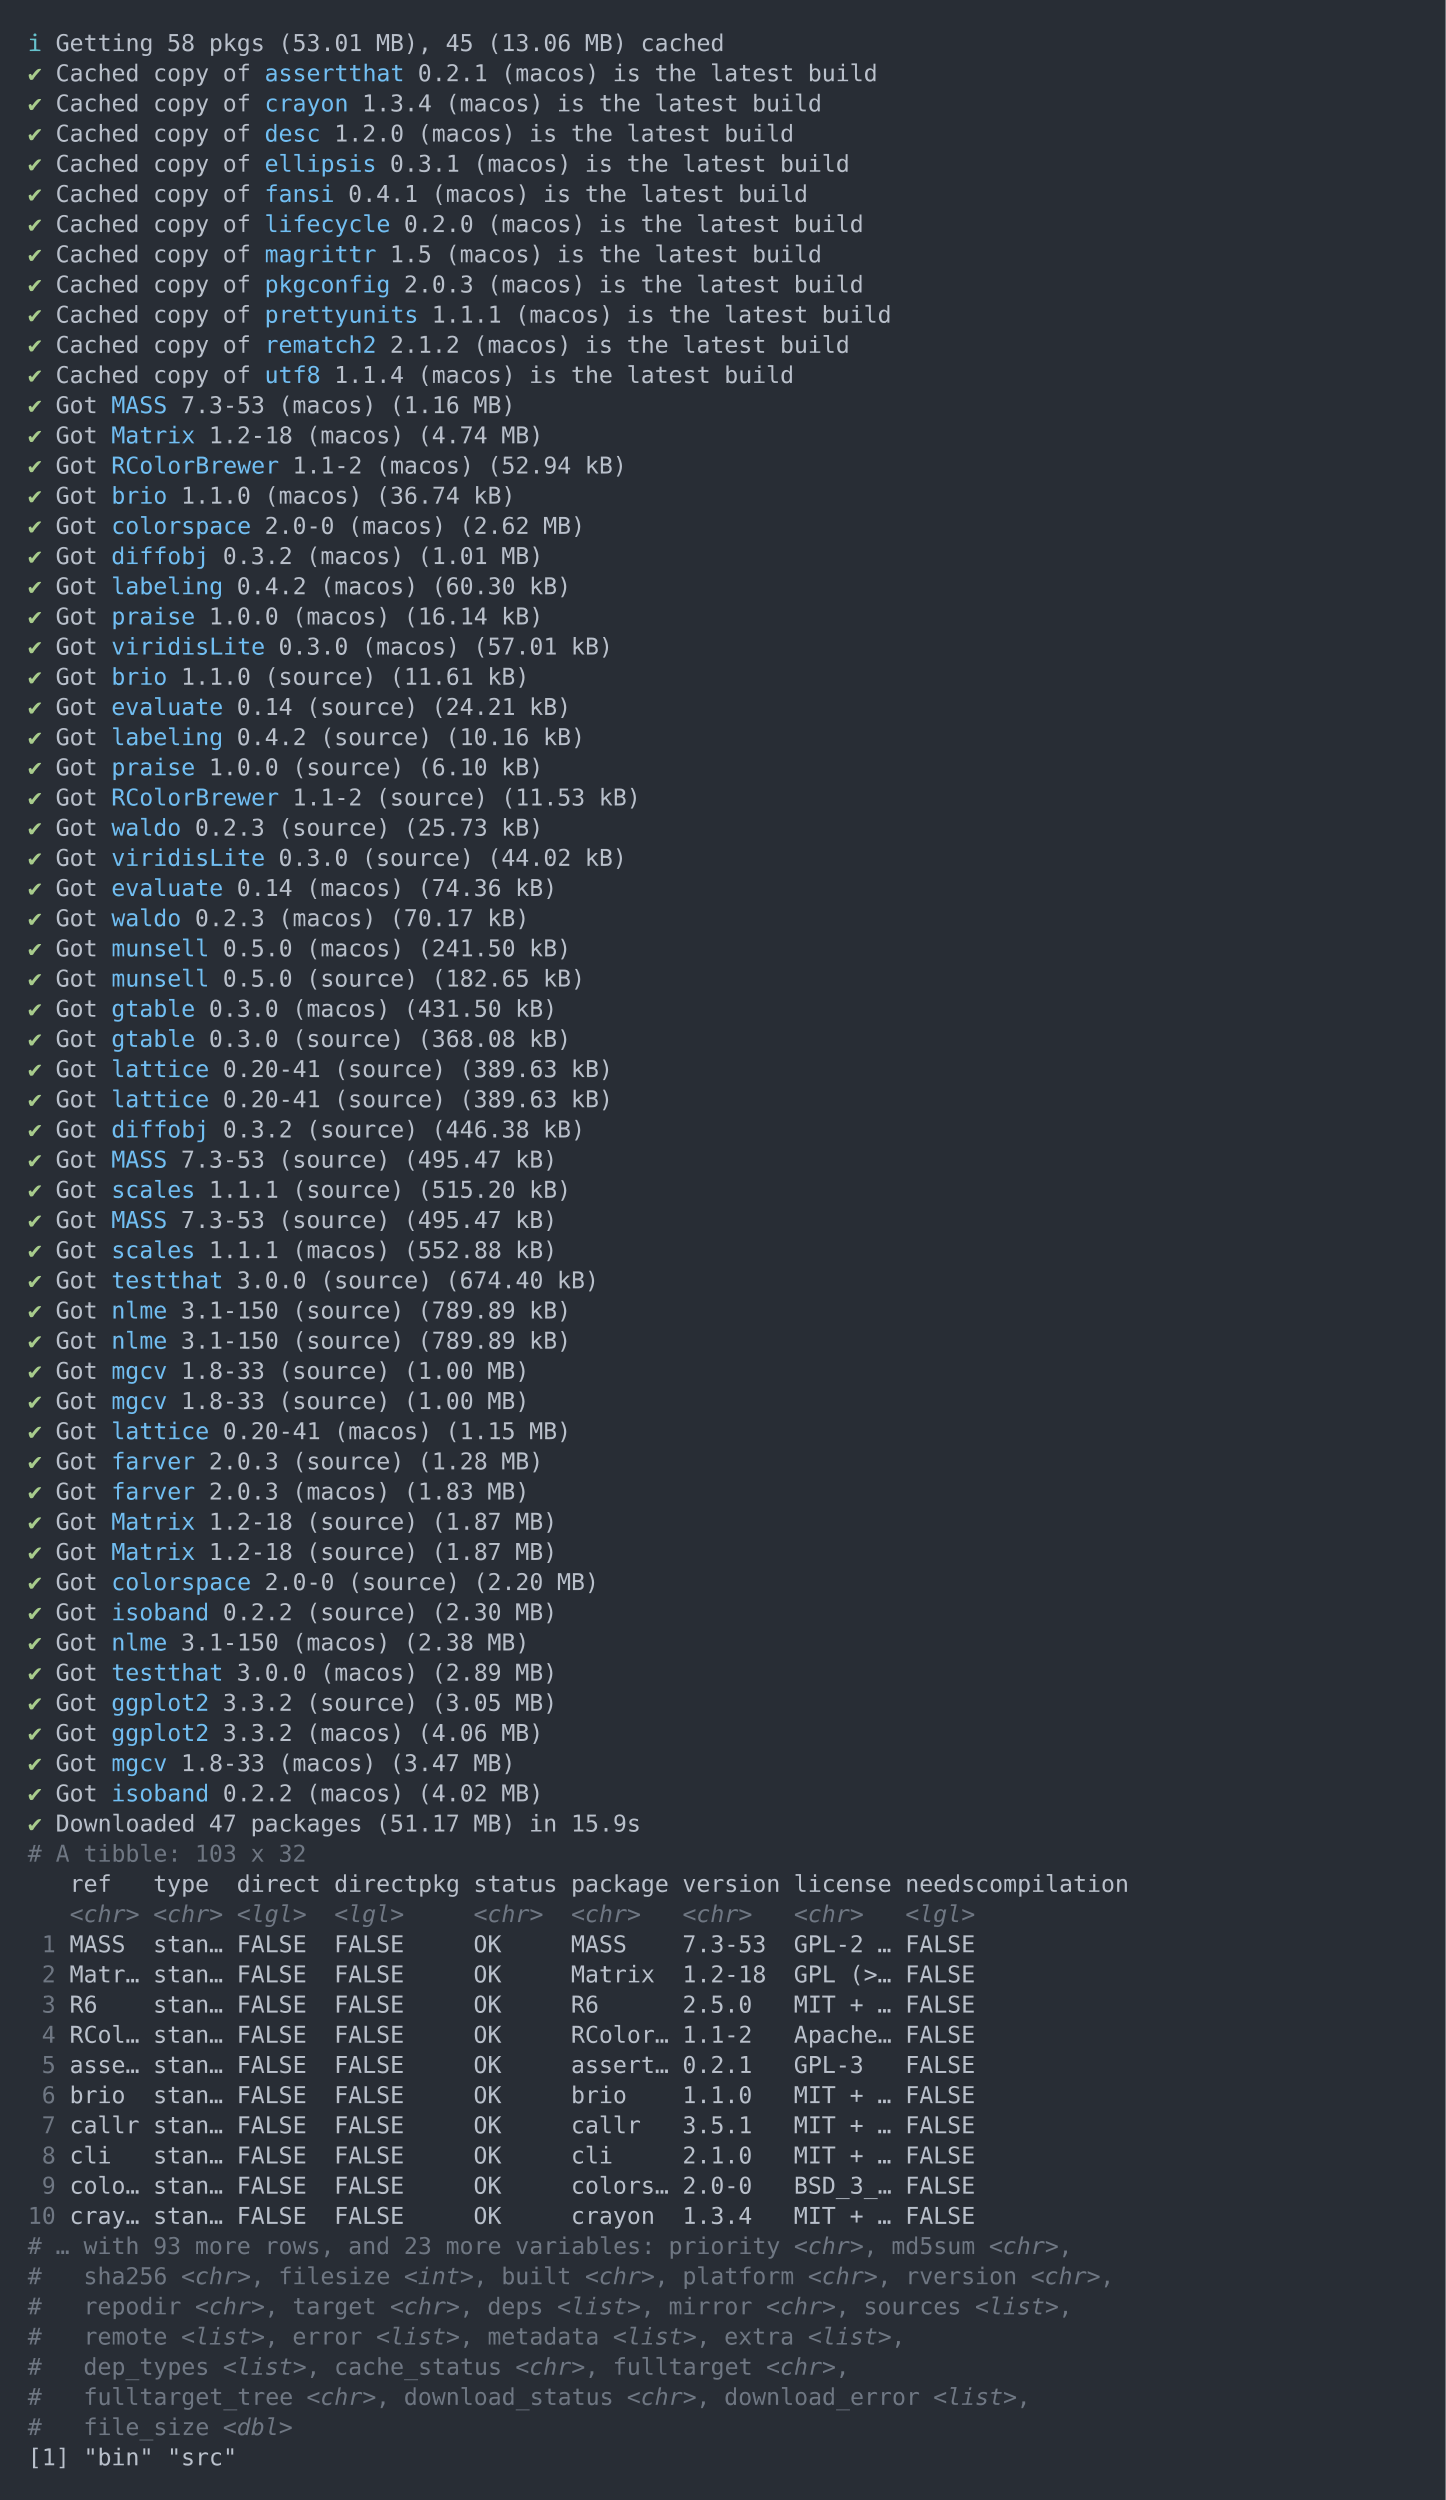
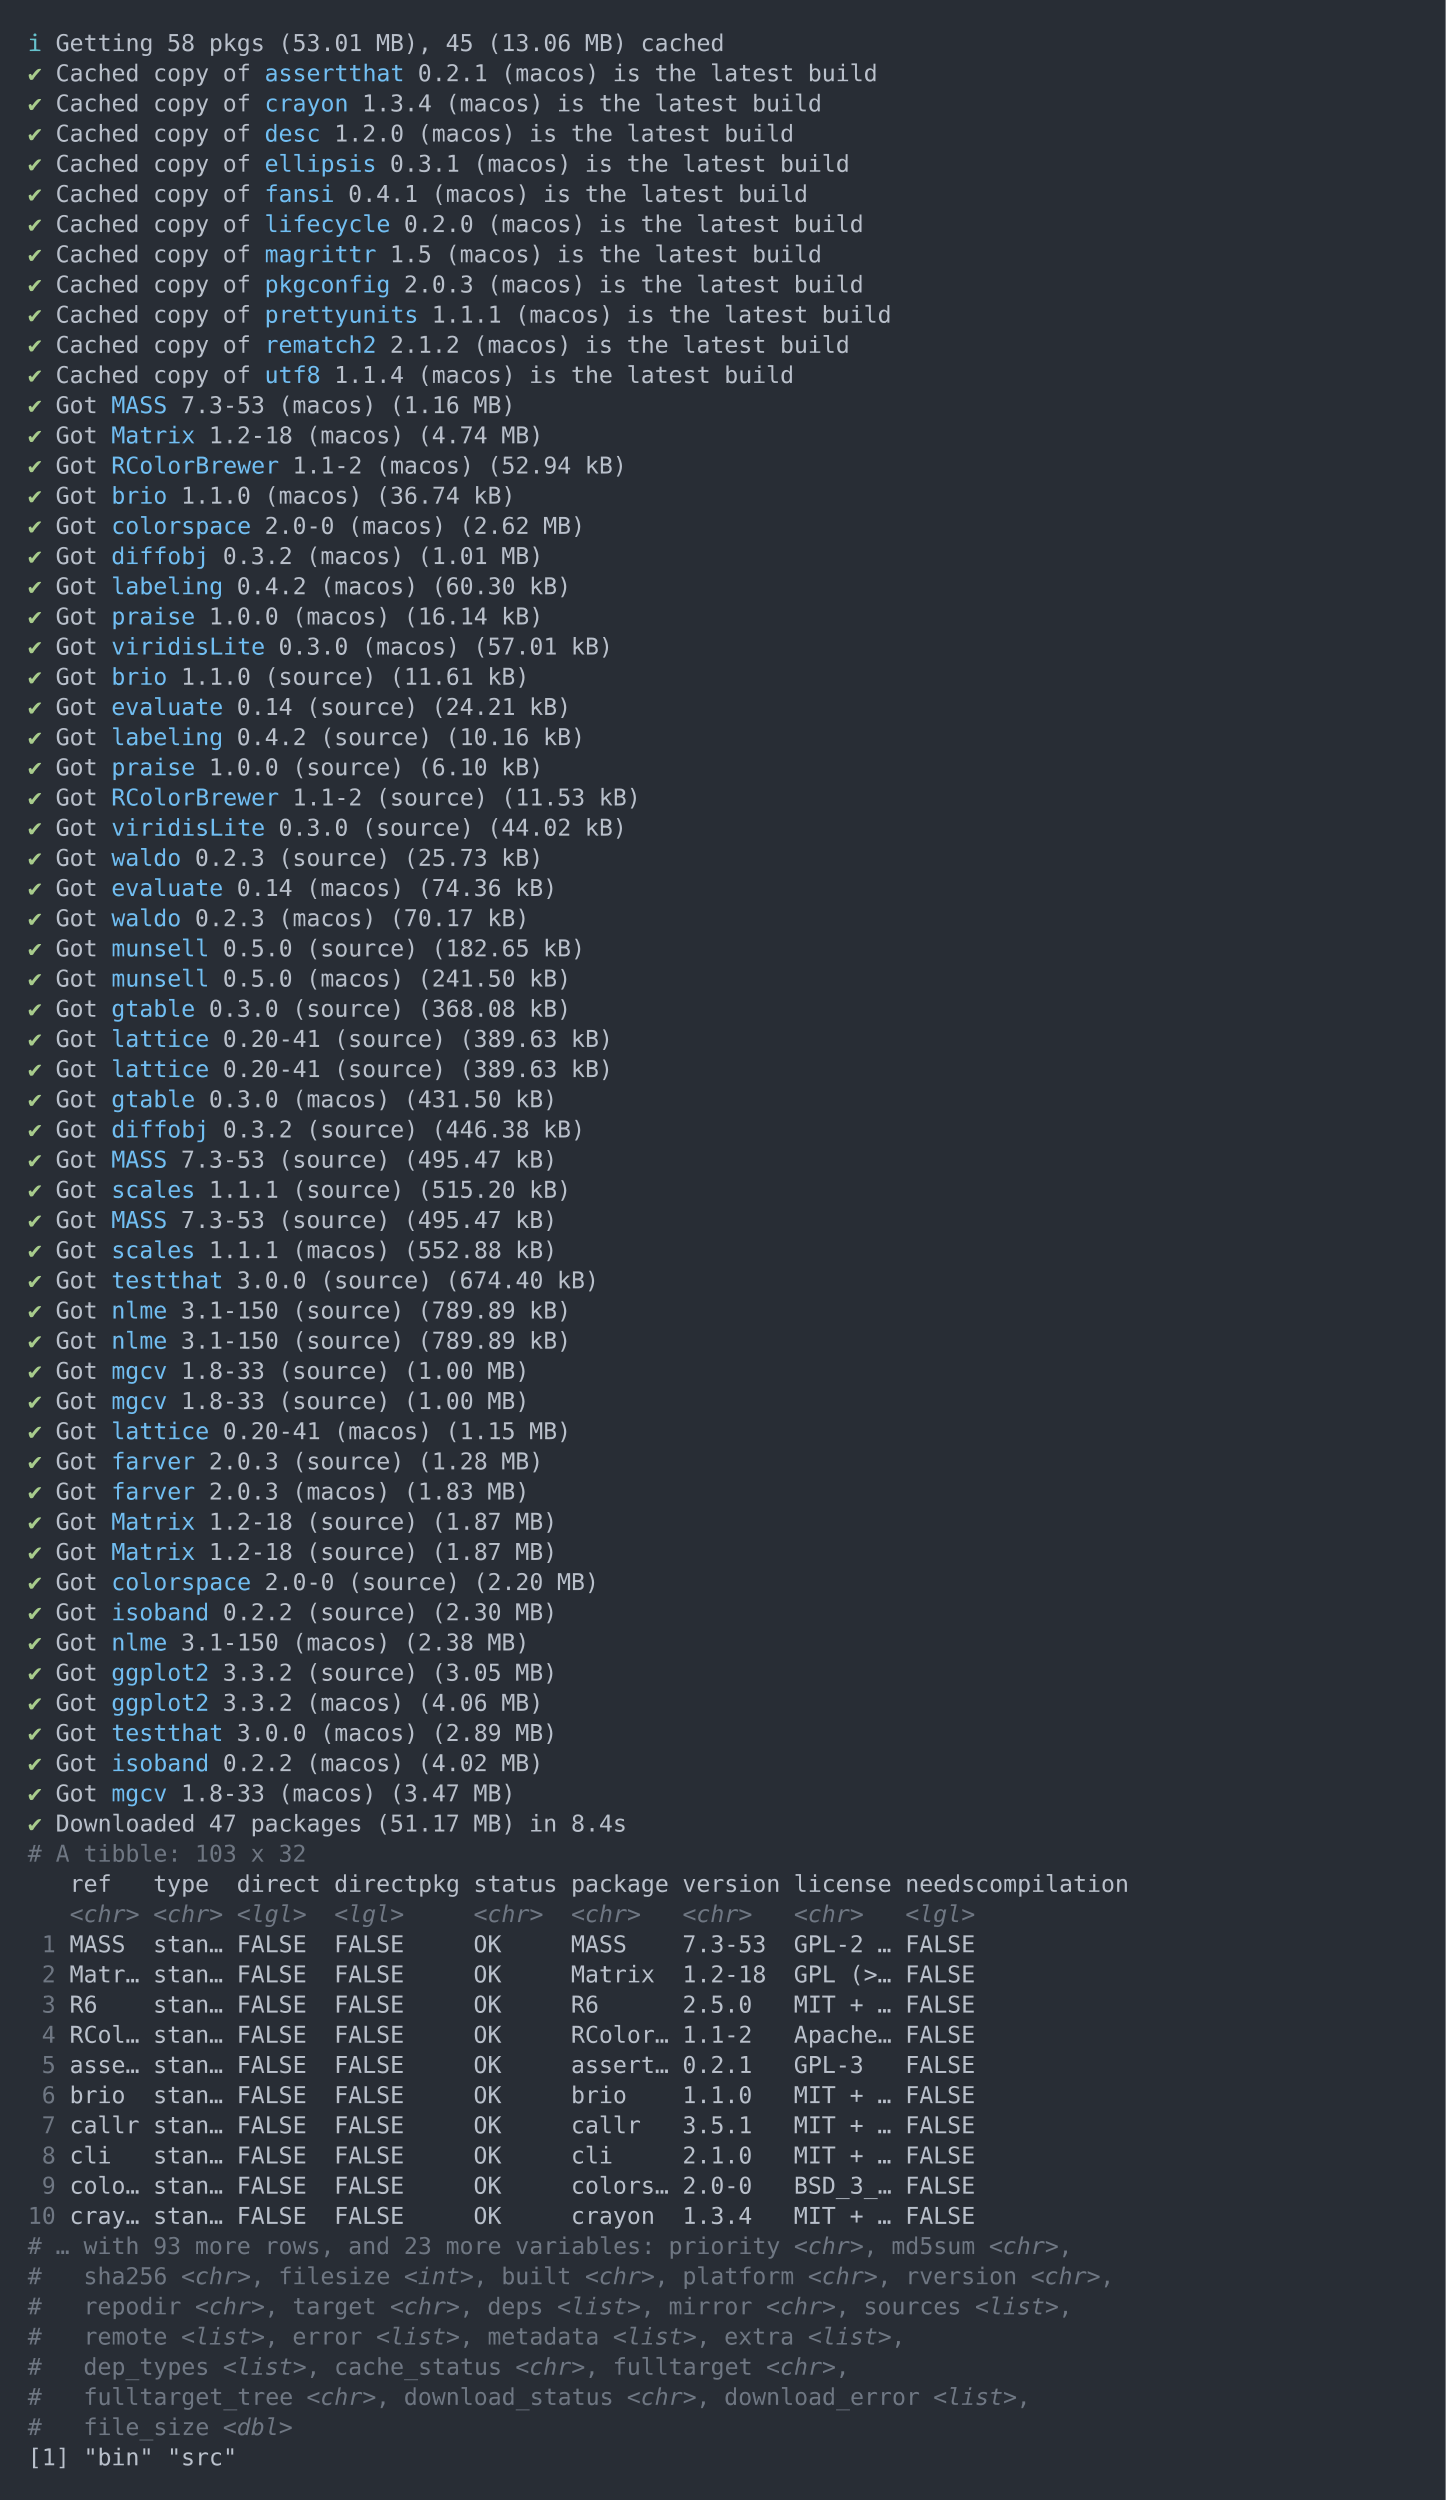
<svg xmlns="http://www.w3.org/2000/svg" xmlns:xlink="http://www.w3.org/1999/xlink" width="1040" height="1798.51">
  <rect width="1040" height="1798.51" rx="0" ry="0" class="a" />
  <svg height="1758.51" viewBox="0 0 100 175.851" width="1000" x="20" y="20">
    <style>.a{fill:rgb(40,45,53)}.b{font-family:'Fira Code',Monaco,Consolas,Menlo,'Bitstream Vera Sans Mono','Powerline Symbols',monospace}.c{fill:rgb(168,204,140);white-space:pre}.d{fill:rgb(185,192,203);white-space:pre}.e{fill:rgb(113,190,242);white-space:pre}.f{fill:transparent}.g{fill:rgb(102,194,205);white-space:pre}.h{fill:rgb(111,119,131);white-space:pre}.i{fill:rgb(111,119,131);font-style:italic;white-space:pre}</style>
    <g font-family="'Fira Code',Monaco,Consolas,Menlo,'Bitstream Vera Sans Mono','Powerline Symbols',monospace" font-size="1.67" class="b">
      <defs>
        <symbol id="1">
          <text x="0" y="1.67" class="c">✔</text>
          <text x="2.004" y="1.67" class="d">Got</text>
          <text x="6.012" y="1.67" class="e">lattice</text>
          <text x="14.028" y="1.67" class="d">0.20-41</text>
          <text x="22.044" y="1.67" class="d">(source)</text>
          <text x="31.062" y="1.67" class="d">(389.63</text>
          <text x="39.078" y="1.67" class="d">kB)</text>
        </symbol>
        <symbol id="2">
          <text x="0" y="1.67" class="c">✔</text>
          <text x="2.004" y="1.67" class="d">Got</text>
          <text x="6.012" y="1.67" class="e">MASS</text>
          <text x="11.022" y="1.67" class="d">7.3-53</text>
          <text x="18.036" y="1.67" class="d">(source)</text>
          <text x="27.054" y="1.67" class="d">(495.47</text>
          <text x="35.07" y="1.67" class="d">kB)</text>
        </symbol>
        <symbol id="3">
          <text x="0" y="1.67" class="c">✔</text>
          <text x="2.004" y="1.67" class="d">Got</text>
          <text x="6.012" y="1.67" class="e">nlme</text>
          <text x="11.022" y="1.67" class="d">3.1-150</text>
          <text x="19.038" y="1.67" class="d">(source)</text>
          <text x="28.056" y="1.67" class="d">(789.89</text>
          <text x="36.072" y="1.67" class="d">kB)</text>
        </symbol>
        <symbol id="4">
          <text x="0" y="1.67" class="c">✔</text>
          <text x="2.004" y="1.67" class="d">Got</text>
          <text x="6.012" y="1.67" class="e">mgcv</text>
          <text x="11.022" y="1.67" class="d">1.8-33</text>
          <text x="18.036" y="1.67" class="d">(source)</text>
          <text x="27.054" y="1.67" class="d">(1.00</text>
          <text x="33.066" y="1.67" class="d">MB)</text>
        </symbol>
        <symbol id="5">
          <text x="0" y="1.67" class="c">✔</text>
          <text x="2.004" y="1.67" class="d">Got</text>
          <text x="6.012" y="1.67" class="e">Matrix</text>
          <text x="13.026" y="1.67" class="d">1.2-18</text>
          <text x="20.04" y="1.67" class="d">(source)</text>
          <text x="29.058" y="1.67" class="d">(1.87</text>
          <text x="35.07" y="1.67" class="d">MB)</text>
        </symbol>
        <symbol id="a">
          <rect height="82" width="100" x="0" y="0" class="f" />
        </symbol>
      </defs>
      <rect height="175.851" width="100" class="a" />
      <svg x="0" y="0" width="100">
        <svg x="0">
          <use xlink:href="#a" />
          <text x="0" y="1.67" class="g">ℹ</text>
          <text x="2.004" y="1.67" class="d">Getting</text>
          <text x="10.02" y="1.67" class="d">58</text>
          <text x="13.026" y="1.67" class="d">pkgs</text>
          <text x="18.036" y="1.67" class="d">(53.01</text>
          <text x="25.05" y="1.67" class="d">MB),</text>
          <text x="30.06" y="1.67" class="d">45</text>
          <text x="33.066" y="1.67" class="d">(13.06</text>
          <text x="40.08" y="1.67" class="d">MB)</text>
          <text x="44.088" y="1.67" class="d">cached</text>
          <text x="0" y="3.841" class="c">✔</text>
          <text x="2.004" y="3.841" class="d">Cached</text>
          <text x="9.018" y="3.841" class="d">copy</text>
          <text x="14.028" y="3.841" class="d">of</text>
          <text x="17.034" y="3.841" class="e">assertthat</text>
          <text x="28.056" y="3.841" class="d">0.2.1</text>
          <text x="34.068" y="3.841" class="d">(macos)</text>
          <text x="42.084" y="3.841" class="d">is</text>
          <text x="45.09" y="3.841" class="d">the</text>
          <text x="49.098" y="3.841" class="d">latest</text>
          <text x="56.112" y="3.841" class="d">build</text>
          <text x="0" y="6.012" class="c">✔</text>
          <text x="2.004" y="6.012" class="d">Cached</text>
          <text x="9.018" y="6.012" class="d">copy</text>
          <text x="14.028" y="6.012" class="d">of</text>
          <text x="17.034" y="6.012" class="e">crayon</text>
          <text x="24.048" y="6.012" class="d">1.3.4</text>
          <text x="30.06" y="6.012" class="d">(macos)</text>
          <text x="38.076" y="6.012" class="d">is</text>
          <text x="41.082" y="6.012" class="d">the</text>
          <text x="45.09" y="6.012" class="d">latest</text>
          <text x="52.104" y="6.012" class="d">build</text>
          <text x="0" y="8.183" class="c">✔</text>
          <text x="2.004" y="8.183" class="d">Cached</text>
          <text x="9.018" y="8.183" class="d">copy</text>
          <text x="14.028" y="8.183" class="d">of</text>
          <text x="17.034" y="8.183" class="e">desc</text>
          <text x="22.044" y="8.183" class="d">1.2.0</text>
          <text x="28.056" y="8.183" class="d">(macos)</text>
          <text x="36.072" y="8.183" class="d">is</text>
          <text x="39.078" y="8.183" class="d">the</text>
          <text x="43.086" y="8.183" class="d">latest</text>
          <text x="50.1" y="8.183" class="d">build</text>
          <text x="0" y="10.354" class="c">✔</text>
          <text x="2.004" y="10.354" class="d">Cached</text>
          <text x="9.018" y="10.354" class="d">copy</text>
          <text x="14.028" y="10.354" class="d">of</text>
          <text x="17.034" y="10.354" class="e">ellipsis</text>
          <text x="26.052" y="10.354" class="d">0.3.1</text>
          <text x="32.064" y="10.354" class="d">(macos)</text>
          <text x="40.08" y="10.354" class="d">is</text>
          <text x="43.086" y="10.354" class="d">the</text>
          <text x="47.094" y="10.354" class="d">latest</text>
          <text x="54.108" y="10.354" class="d">build</text>
          <text x="0" y="12.525" class="c">✔</text>
          <text x="2.004" y="12.525" class="d">Cached</text>
          <text x="9.018" y="12.525" class="d">copy</text>
          <text x="14.028" y="12.525" class="d">of</text>
          <text x="17.034" y="12.525" class="e">fansi</text>
          <text x="23.046" y="12.525" class="d">0.4.1</text>
          <text x="29.058" y="12.525" class="d">(macos)</text>
          <text x="37.074" y="12.525" class="d">is</text>
          <text x="40.08" y="12.525" class="d">the</text>
          <text x="44.088" y="12.525" class="d">latest</text>
          <text x="51.102" y="12.525" class="d">build</text>
          <text x="0" y="14.696" class="c">✔</text>
          <text x="2.004" y="14.696" class="d">Cached</text>
          <text x="9.018" y="14.696" class="d">copy</text>
          <text x="14.028" y="14.696" class="d">of</text>
          <text x="17.034" y="14.696" class="e">lifecycle</text>
          <text x="27.054" y="14.696" class="d">0.2.0</text>
          <text x="33.066" y="14.696" class="d">(macos)</text>
          <text x="41.082" y="14.696" class="d">is</text>
          <text x="44.088" y="14.696" class="d">the</text>
          <text x="48.096" y="14.696" class="d">latest</text>
          <text x="55.11" y="14.696" class="d">build</text>
          <text x="0" y="16.867" class="c">✔</text>
          <text x="2.004" y="16.867" class="d">Cached</text>
          <text x="9.018" y="16.867" class="d">copy</text>
          <text x="14.028" y="16.867" class="d">of</text>
          <text x="17.034" y="16.867" class="e">magrittr</text>
          <text x="26.052" y="16.867" class="d">1.5</text>
          <text x="30.06" y="16.867" class="d">(macos)</text>
          <text x="38.076" y="16.867" class="d">is</text>
          <text x="41.082" y="16.867" class="d">the</text>
          <text x="45.09" y="16.867" class="d">latest</text>
          <text x="52.104" y="16.867" class="d">build</text>
          <text x="0" y="19.038" class="c">✔</text>
          <text x="2.004" y="19.038" class="d">Cached</text>
          <text x="9.018" y="19.038" class="d">copy</text>
          <text x="14.028" y="19.038" class="d">of</text>
          <text x="17.034" y="19.038" class="e">pkgconfig</text>
          <text x="27.054" y="19.038" class="d">2.0.3</text>
          <text x="33.066" y="19.038" class="d">(macos)</text>
          <text x="41.082" y="19.038" class="d">is</text>
          <text x="44.088" y="19.038" class="d">the</text>
          <text x="48.096" y="19.038" class="d">latest</text>
          <text x="55.11" y="19.038" class="d">build</text>
          <text x="0" y="21.209" class="c">✔</text>
          <text x="2.004" y="21.209" class="d">Cached</text>
          <text x="9.018" y="21.209" class="d">copy</text>
          <text x="14.028" y="21.209" class="d">of</text>
          <text x="17.034" y="21.209" class="e">prettyunits</text>
          <text x="29.058" y="21.209" class="d">1.1.1</text>
          <text x="35.07" y="21.209" class="d">(macos)</text>
          <text x="43.086" y="21.209" class="d">is</text>
          <text x="46.092" y="21.209" class="d">the</text>
          <text x="50.1" y="21.209" class="d">latest</text>
          <text x="57.114" y="21.209" class="d">build</text>
          <text x="0" y="23.38" class="c">✔</text>
          <text x="2.004" y="23.38" class="d">Cached</text>
          <text x="9.018" y="23.38" class="d">copy</text>
          <text x="14.028" y="23.38" class="d">of</text>
          <text x="17.034" y="23.38" class="e">rematch2</text>
          <text x="26.052" y="23.38" class="d">2.1.2</text>
          <text x="32.064" y="23.38" class="d">(macos)</text>
          <text x="40.08" y="23.38" class="d">is</text>
          <text x="43.086" y="23.38" class="d">the</text>
          <text x="47.094" y="23.38" class="d">latest</text>
          <text x="54.108" y="23.38" class="d">build</text>
          <text x="0" y="25.551" class="c">✔</text>
          <text x="2.004" y="25.551" class="d">Cached</text>
          <text x="9.018" y="25.551" class="d">copy</text>
          <text x="14.028" y="25.551" class="d">of</text>
          <text x="17.034" y="25.551" class="e">utf8</text>
          <text x="22.044" y="25.551" class="d">1.1.4</text>
          <text x="28.056" y="25.551" class="d">(macos)</text>
          <text x="36.072" y="25.551" class="d">is</text>
          <text x="39.078" y="25.551" class="d">the</text>
          <text x="43.086" y="25.551" class="d">latest</text>
          <text x="50.1" y="25.551" class="d">build</text>
          <text x="0" y="27.722" class="c">✔</text>
          <text x="2.004" y="27.722" class="d">Got</text>
          <text x="6.012" y="27.722" class="e">MASS</text>
          <text x="11.022" y="27.722" class="d">7.3-53</text>
          <text x="18.036" y="27.722" class="d">(macos)</text>
          <text x="26.052" y="27.722" class="d">(1.16</text>
          <text x="32.064" y="27.722" class="d">MB)</text>
          <text x="0" y="29.893" class="c">✔</text>
          <text x="2.004" y="29.893" class="d">Got</text>
          <text x="6.012" y="29.893" class="e">Matrix</text>
          <text x="13.026" y="29.893" class="d">1.2-18</text>
          <text x="20.04" y="29.893" class="d">(macos)</text>
          <text x="28.056" y="29.893" class="d">(4.74</text>
          <text x="34.068" y="29.893" class="d">MB)</text>
          <text x="0" y="32.064" class="c">✔</text>
          <text x="2.004" y="32.064" class="d">Got</text>
          <text x="6.012" y="32.064" class="e">RColorBrewer</text>
          <text x="19.038" y="32.064" class="d">1.1-2</text>
          <text x="25.05" y="32.064" class="d">(macos)</text>
          <text x="33.066" y="32.064" class="d">(52.94</text>
          <text x="40.08" y="32.064" class="d">kB)</text>
          <text x="0" y="34.235" class="c">✔</text>
          <text x="2.004" y="34.235" class="d">Got</text>
          <text x="6.012" y="34.235" class="e">brio</text>
          <text x="11.022" y="34.235" class="d">1.1.0</text>
          <text x="17.034" y="34.235" class="d">(macos)</text>
          <text x="25.05" y="34.235" class="d">(36.74</text>
          <text x="32.064" y="34.235" class="d">kB)</text>
          <text x="0" y="36.406" class="c">✔</text>
          <text x="2.004" y="36.406" class="d">Got</text>
          <text x="6.012" y="36.406" class="e">colorspace</text>
          <text x="17.034" y="36.406" class="d">2.0-0</text>
          <text x="23.046" y="36.406" class="d">(macos)</text>
          <text x="31.062" y="36.406" class="d">(2.62</text>
          <text x="37.074" y="36.406" class="d">MB)</text>
          <text x="0" y="38.577" class="c">✔</text>
          <text x="2.004" y="38.577" class="d">Got</text>
          <text x="6.012" y="38.577" class="e">diffobj</text>
          <text x="14.028" y="38.577" class="d">0.3.2</text>
          <text x="20.04" y="38.577" class="d">(macos)</text>
          <text x="28.056" y="38.577" class="d">(1.01</text>
          <text x="34.068" y="38.577" class="d">MB)</text>
          <text x="0" y="40.748" class="c">✔</text>
          <text x="2.004" y="40.748" class="d">Got</text>
          <text x="6.012" y="40.748" class="e">labeling</text>
          <text x="15.03" y="40.748" class="d">0.4.2</text>
          <text x="21.042" y="40.748" class="d">(macos)</text>
          <text x="29.058" y="40.748" class="d">(60.30</text>
          <text x="36.072" y="40.748" class="d">kB)</text>
          <text x="0" y="42.919" class="c">✔</text>
          <text x="2.004" y="42.919" class="d">Got</text>
          <text x="6.012" y="42.919" class="e">praise</text>
          <text x="13.026" y="42.919" class="d">1.0.0</text>
          <text x="19.038" y="42.919" class="d">(macos)</text>
          <text x="27.054" y="42.919" class="d">(16.14</text>
          <text x="34.068" y="42.919" class="d">kB)</text>
          <text x="0" y="45.09" class="c">✔</text>
          <text x="2.004" y="45.09" class="d">Got</text>
          <text x="6.012" y="45.09" class="e">viridisLite</text>
          <text x="18.036" y="45.09" class="d">0.3.0</text>
          <text x="24.048" y="45.09" class="d">(macos)</text>
          <text x="32.064" y="45.09" class="d">(57.01</text>
          <text x="39.078" y="45.09" class="d">kB)</text>
          <text x="0" y="47.261" class="c">✔</text>
          <text x="2.004" y="47.261" class="d">Got</text>
          <text x="6.012" y="47.261" class="e">brio</text>
          <text x="11.022" y="47.261" class="d">1.1.0</text>
          <text x="17.034" y="47.261" class="d">(source)</text>
          <text x="26.052" y="47.261" class="d">(11.61</text>
          <text x="33.066" y="47.261" class="d">kB)</text>
          <text x="0" y="49.432" class="c">✔</text>
          <text x="2.004" y="49.432" class="d">Got</text>
          <text x="6.012" y="49.432" class="e">evaluate</text>
          <text x="15.03" y="49.432" class="d">0.14</text>
          <text x="20.04" y="49.432" class="d">(source)</text>
          <text x="29.058" y="49.432" class="d">(24.21</text>
          <text x="36.072" y="49.432" class="d">kB)</text>
          <text x="0" y="51.603" class="c">✔</text>
          <text x="2.004" y="51.603" class="d">Got</text>
          <text x="6.012" y="51.603" class="e">labeling</text>
          <text x="15.03" y="51.603" class="d">0.4.2</text>
          <text x="21.042" y="51.603" class="d">(source)</text>
          <text x="30.06" y="51.603" class="d">(10.16</text>
          <text x="37.074" y="51.603" class="d">kB)</text>
          <text x="0" y="53.774" class="c">✔</text>
          <text x="2.004" y="53.774" class="d">Got</text>
          <text x="6.012" y="53.774" class="e">praise</text>
          <text x="13.026" y="53.774" class="d">1.0.0</text>
          <text x="19.038" y="53.774" class="d">(source)</text>
          <text x="28.056" y="53.774" class="d">(6.10</text>
          <text x="34.068" y="53.774" class="d">kB)</text>
          <text x="0" y="55.945" class="c">✔</text>
          <text x="2.004" y="55.945" class="d">Got</text>
          <text x="6.012" y="55.945" class="e">RColorBrewer</text>
          <text x="19.038" y="55.945" class="d">1.1-2</text>
          <text x="25.05" y="55.945" class="d">(source)</text>
          <text x="34.068" y="55.945" class="d">(11.53</text>
          <text x="41.082" y="55.945" class="d">kB)</text>
          <text x="0" y="58.116" class="c">✔</text>
          <text x="2.004" y="58.116" class="d">Got</text>
-           <text x="6.012" y="58.116" class="e">waldo</text>
-           <text x="12.024" y="58.116" class="d">0.2.3</text>
-           <text x="18.036" y="58.116" class="d">(source)</text>
-           <text x="27.054" y="58.116" class="d">(25.73</text>
-           <text x="34.068" y="58.116" class="d">kB)</text>
+           <text x="6.012" y="58.116" class="e">viridisLite</text>
+           <text x="18.036" y="58.116" class="d">0.3.0</text>
+           <text x="24.048" y="58.116" class="d">(source)</text>
+           <text x="33.066" y="58.116" class="d">(44.02</text>
+           <text x="40.08" y="58.116" class="d">kB)</text>
          <text x="0" y="60.287" class="c">✔</text>
          <text x="2.004" y="60.287" class="d">Got</text>
-           <text x="6.012" y="60.287" class="e">viridisLite</text>
-           <text x="18.036" y="60.287" class="d">0.3.0</text>
-           <text x="24.048" y="60.287" class="d">(source)</text>
-           <text x="33.066" y="60.287" class="d">(44.02</text>
-           <text x="40.08" y="60.287" class="d">kB)</text>
+           <text x="6.012" y="60.287" class="e">waldo</text>
+           <text x="12.024" y="60.287" class="d">0.2.3</text>
+           <text x="18.036" y="60.287" class="d">(source)</text>
+           <text x="27.054" y="60.287" class="d">(25.73</text>
+           <text x="34.068" y="60.287" class="d">kB)</text>
          <text x="0" y="62.458" class="c">✔</text>
          <text x="2.004" y="62.458" class="d">Got</text>
          <text x="6.012" y="62.458" class="e">evaluate</text>
          <text x="15.03" y="62.458" class="d">0.14</text>
          <text x="20.04" y="62.458" class="d">(macos)</text>
          <text x="28.056" y="62.458" class="d">(74.36</text>
          <text x="35.07" y="62.458" class="d">kB)</text>
          <text x="0" y="64.629" class="c">✔</text>
          <text x="2.004" y="64.629" class="d">Got</text>
          <text x="6.012" y="64.629" class="e">waldo</text>
          <text x="12.024" y="64.629" class="d">0.2.3</text>
          <text x="18.036" y="64.629" class="d">(macos)</text>
          <text x="26.052" y="64.629" class="d">(70.17</text>
          <text x="33.066" y="64.629" class="d">kB)</text>
          <text x="0" y="66.8" class="c">✔</text>
          <text x="2.004" y="66.8" class="d">Got</text>
          <text x="6.012" y="66.8" class="e">munsell</text>
          <text x="14.028" y="66.8" class="d">0.5.0</text>
-           <text x="20.04" y="66.8" class="d">(macos)</text>
-           <text x="28.056" y="66.8" class="d">(241.50</text>
-           <text x="36.072" y="66.8" class="d">kB)</text>
+           <text x="20.04" y="66.8" class="d">(source)</text>
+           <text x="29.058" y="66.8" class="d">(182.65</text>
+           <text x="37.074" y="66.8" class="d">kB)</text>
          <text x="0" y="68.971" class="c">✔</text>
          <text x="2.004" y="68.971" class="d">Got</text>
          <text x="6.012" y="68.971" class="e">munsell</text>
          <text x="14.028" y="68.971" class="d">0.5.0</text>
-           <text x="20.04" y="68.971" class="d">(source)</text>
-           <text x="29.058" y="68.971" class="d">(182.65</text>
-           <text x="37.074" y="68.971" class="d">kB)</text>
+           <text x="20.04" y="68.971" class="d">(macos)</text>
+           <text x="28.056" y="68.971" class="d">(241.50</text>
+           <text x="36.072" y="68.971" class="d">kB)</text>
          <text x="0" y="71.142" class="c">✔</text>
          <text x="2.004" y="71.142" class="d">Got</text>
          <text x="6.012" y="71.142" class="e">gtable</text>
          <text x="13.026" y="71.142" class="d">0.3.0</text>
-           <text x="19.038" y="71.142" class="d">(macos)</text>
-           <text x="27.054" y="71.142" class="d">(431.50</text>
-           <text x="35.07" y="71.142" class="d">kB)</text>
-           <text x="0" y="73.313" class="c">✔</text>
-           <text x="2.004" y="73.313" class="d">Got</text>
-           <text x="6.012" y="73.313" class="e">gtable</text>
-           <text x="13.026" y="73.313" class="d">0.3.0</text>
-           <text x="19.038" y="73.313" class="d">(source)</text>
-           <text x="28.056" y="73.313" class="d">(368.08</text>
-           <text x="36.072" y="73.313" class="d">kB)</text>
+           <text x="19.038" y="71.142" class="d">(source)</text>
+           <text x="28.056" y="71.142" class="d">(368.08</text>
+           <text x="36.072" y="71.142" class="d">kB)</text>
+           <use xlink:href="#1" y="71.643" />
          <use xlink:href="#1" y="73.814" />
-           <use xlink:href="#1" y="75.985" />
+           <text x="0" y="77.655" class="c">✔</text>
+           <text x="2.004" y="77.655" class="d">Got</text>
+           <text x="6.012" y="77.655" class="e">gtable</text>
+           <text x="13.026" y="77.655" class="d">0.3.0</text>
+           <text x="19.038" y="77.655" class="d">(macos)</text>
+           <text x="27.054" y="77.655" class="d">(431.50</text>
+           <text x="35.07" y="77.655" class="d">kB)</text>
          <text x="0" y="79.826" class="c">✔</text>
          <text x="2.004" y="79.826" class="d">Got</text>
          <text x="6.012" y="79.826" class="e">diffobj</text>
          <text x="14.028" y="79.826" class="d">0.3.2</text>
          <text x="20.04" y="79.826" class="d">(source)</text>
          <text x="29.058" y="79.826" class="d">(446.38</text>
          <text x="37.074" y="79.826" class="d">kB)</text>
          <use xlink:href="#2" y="80.327" />
          <text x="0" y="84.168" class="c">✔</text>
          <text x="2.004" y="84.168" class="d">Got</text>
          <text x="6.012" y="84.168" class="e">scales</text>
          <text x="13.026" y="84.168" class="d">1.1.1</text>
          <text x="19.038" y="84.168" class="d">(source)</text>
          <text x="28.056" y="84.168" class="d">(515.20</text>
          <text x="36.072" y="84.168" class="d">kB)</text>
          <use xlink:href="#2" y="84.669" />
          <text x="0" y="88.51" class="c">✔</text>
          <text x="2.004" y="88.51" class="d">Got</text>
          <text x="6.012" y="88.51" class="e">scales</text>
          <text x="13.026" y="88.51" class="d">1.1.1</text>
          <text x="19.038" y="88.51" class="d">(macos)</text>
          <text x="27.054" y="88.51" class="d">(552.88</text>
          <text x="35.07" y="88.51" class="d">kB)</text>
          <text x="0" y="90.681" class="c">✔</text>
          <text x="2.004" y="90.681" class="d">Got</text>
          <text x="6.012" y="90.681" class="e">testthat</text>
          <text x="15.03" y="90.681" class="d">3.0.0</text>
          <text x="21.042" y="90.681" class="d">(source)</text>
          <text x="30.06" y="90.681" class="d">(674.40</text>
          <text x="38.076" y="90.681" class="d">kB)</text>
          <use xlink:href="#3" y="91.182" />
          <use xlink:href="#3" y="93.353" />
          <use xlink:href="#4" y="95.524" />
          <use xlink:href="#4" y="97.695" />
          <text x="0" y="101.536" class="c">✔</text>
          <text x="2.004" y="101.536" class="d">Got</text>
          <text x="6.012" y="101.536" class="e">lattice</text>
          <text x="14.028" y="101.536" class="d">0.20-41</text>
          <text x="22.044" y="101.536" class="d">(macos)</text>
          <text x="30.06" y="101.536" class="d">(1.15</text>
          <text x="36.072" y="101.536" class="d">MB)</text>
          <text x="0" y="103.707" class="c">✔</text>
          <text x="2.004" y="103.707" class="d">Got</text>
          <text x="6.012" y="103.707" class="e">farver</text>
          <text x="13.026" y="103.707" class="d">2.0.3</text>
          <text x="19.038" y="103.707" class="d">(source)</text>
          <text x="28.056" y="103.707" class="d">(1.28</text>
          <text x="34.068" y="103.707" class="d">MB)</text>
          <text x="0" y="105.878" class="c">✔</text>
          <text x="2.004" y="105.878" class="d">Got</text>
          <text x="6.012" y="105.878" class="e">farver</text>
          <text x="13.026" y="105.878" class="d">2.0.3</text>
          <text x="19.038" y="105.878" class="d">(macos)</text>
          <text x="27.054" y="105.878" class="d">(1.83</text>
          <text x="33.066" y="105.878" class="d">MB)</text>
          <use xlink:href="#5" y="106.379" />
          <use xlink:href="#5" y="108.55" />
          <text x="0" y="112.391" class="c">✔</text>
          <text x="2.004" y="112.391" class="d">Got</text>
          <text x="6.012" y="112.391" class="e">colorspace</text>
          <text x="17.034" y="112.391" class="d">2.0-0</text>
          <text x="23.046" y="112.391" class="d">(source)</text>
          <text x="32.064" y="112.391" class="d">(2.20</text>
          <text x="38.076" y="112.391" class="d">MB)</text>
          <text x="0" y="114.562" class="c">✔</text>
          <text x="2.004" y="114.562" class="d">Got</text>
          <text x="6.012" y="114.562" class="e">isoband</text>
          <text x="14.028" y="114.562" class="d">0.2.2</text>
          <text x="20.04" y="114.562" class="d">(source)</text>
          <text x="29.058" y="114.562" class="d">(2.30</text>
          <text x="35.07" y="114.562" class="d">MB)</text>
          <text x="0" y="116.733" class="c">✔</text>
          <text x="2.004" y="116.733" class="d">Got</text>
          <text x="6.012" y="116.733" class="e">nlme</text>
          <text x="11.022" y="116.733" class="d">3.1-150</text>
          <text x="19.038" y="116.733" class="d">(macos)</text>
          <text x="27.054" y="116.733" class="d">(2.38</text>
          <text x="33.066" y="116.733" class="d">MB)</text>
          <text x="0" y="118.904" class="c">✔</text>
          <text x="2.004" y="118.904" class="d">Got</text>
-           <text x="6.012" y="118.904" class="e">testthat</text>
-           <text x="15.03" y="118.904" class="d">3.0.0</text>
-           <text x="21.042" y="118.904" class="d">(macos)</text>
-           <text x="29.058" y="118.904" class="d">(2.89</text>
+           <text x="6.012" y="118.904" class="e">ggplot2</text>
+           <text x="14.028" y="118.904" class="d">3.3.2</text>
+           <text x="20.04" y="118.904" class="d">(source)</text>
+           <text x="29.058" y="118.904" class="d">(3.05</text>
          <text x="35.07" y="118.904" class="d">MB)</text>
          <text x="0" y="121.075" class="c">✔</text>
          <text x="2.004" y="121.075" class="d">Got</text>
          <text x="6.012" y="121.075" class="e">ggplot2</text>
          <text x="14.028" y="121.075" class="d">3.3.2</text>
-           <text x="20.04" y="121.075" class="d">(source)</text>
-           <text x="29.058" y="121.075" class="d">(3.05</text>
-           <text x="35.07" y="121.075" class="d">MB)</text>
+           <text x="20.04" y="121.075" class="d">(macos)</text>
+           <text x="28.056" y="121.075" class="d">(4.06</text>
+           <text x="34.068" y="121.075" class="d">MB)</text>
          <text x="0" y="123.246" class="c">✔</text>
          <text x="2.004" y="123.246" class="d">Got</text>
-           <text x="6.012" y="123.246" class="e">ggplot2</text>
-           <text x="14.028" y="123.246" class="d">3.3.2</text>
-           <text x="20.04" y="123.246" class="d">(macos)</text>
-           <text x="28.056" y="123.246" class="d">(4.06</text>
-           <text x="34.068" y="123.246" class="d">MB)</text>
+           <text x="6.012" y="123.246" class="e">testthat</text>
+           <text x="15.03" y="123.246" class="d">3.0.0</text>
+           <text x="21.042" y="123.246" class="d">(macos)</text>
+           <text x="29.058" y="123.246" class="d">(2.89</text>
+           <text x="35.07" y="123.246" class="d">MB)</text>
          <text x="0" y="125.417" class="c">✔</text>
          <text x="2.004" y="125.417" class="d">Got</text>
-           <text x="6.012" y="125.417" class="e">mgcv</text>
-           <text x="11.022" y="125.417" class="d">1.8-33</text>
-           <text x="18.036" y="125.417" class="d">(macos)</text>
-           <text x="26.052" y="125.417" class="d">(3.47</text>
-           <text x="32.064" y="125.417" class="d">MB)</text>
+           <text x="6.012" y="125.417" class="e">isoband</text>
+           <text x="14.028" y="125.417" class="d">0.2.2</text>
+           <text x="20.04" y="125.417" class="d">(macos)</text>
+           <text x="28.056" y="125.417" class="d">(4.02</text>
+           <text x="34.068" y="125.417" class="d">MB)</text>
          <text x="0" y="127.588" class="c">✔</text>
          <text x="2.004" y="127.588" class="d">Got</text>
-           <text x="6.012" y="127.588" class="e">isoband</text>
-           <text x="14.028" y="127.588" class="d">0.2.2</text>
-           <text x="20.04" y="127.588" class="d">(macos)</text>
-           <text x="28.056" y="127.588" class="d">(4.02</text>
-           <text x="34.068" y="127.588" class="d">MB)</text>
+           <text x="6.012" y="127.588" class="e">mgcv</text>
+           <text x="11.022" y="127.588" class="d">1.8-33</text>
+           <text x="18.036" y="127.588" class="d">(macos)</text>
+           <text x="26.052" y="127.588" class="d">(3.47</text>
+           <text x="32.064" y="127.588" class="d">MB)</text>
          <text x="0" y="129.759" class="c">✔</text>
          <text x="2.004" y="129.759" class="d">Downloaded</text>
          <text x="13.026" y="129.759" class="d">47</text>
          <text x="16.032" y="129.759" class="d">packages</text>
          <text x="25.05" y="129.759" class="d">(51.17</text>
          <text x="32.064" y="129.759" class="d">MB)</text>
          <text x="36.072" y="129.759" class="d">in</text>
-           <text x="39.078" y="129.759" class="d">15.9s</text>
+           <text x="39.078" y="129.759" class="d">8.4s</text>
          <text x="0" y="131.93" class="h">#</text>
          <text x="2.004" y="131.93" class="h">A</text>
          <text x="4.008" y="131.93" class="h">tibble:</text>
          <text x="12.024" y="131.93" class="h">103</text>
          <text x="16.032" y="131.93" class="h">x</text>
          <text x="18.036" y="131.93" class="h">32</text>
          <text x="3.006" y="134.101" class="d">ref</text>
          <text x="9.018" y="134.101" class="d">type</text>
          <text x="15.03" y="134.101" class="d">direct</text>
          <text x="22.044" y="134.101" class="d">directpkg</text>
          <text x="32.064" y="134.101" class="d">status</text>
          <text x="39.078" y="134.101" class="d">package</text>
          <text x="47.094" y="134.101" class="d">version</text>
          <text x="55.11" y="134.101" class="d">license</text>
          <text x="63.126" y="134.101" class="d">needscompilation</text>
          <text x="3.006" y="136.272" class="i">&lt;chr&gt;</text>
          <text x="9.018" y="136.272" class="i">&lt;chr&gt;</text>
          <text x="15.03" y="136.272" class="i">&lt;lgl&gt;</text>
          <text x="22.044" y="136.272" class="i">&lt;lgl&gt;</text>
          <text x="32.064" y="136.272" class="i">&lt;chr&gt;</text>
          <text x="39.078" y="136.272" class="i">&lt;chr&gt;</text>
          <text x="47.094" y="136.272" class="i">&lt;chr&gt;</text>
          <text x="55.11" y="136.272" class="i">&lt;chr&gt;</text>
          <text x="63.126" y="136.272" class="i">&lt;lgl&gt;</text>
          <text x="1.002" y="138.443" class="h">1</text>
          <text x="3.006" y="138.443" class="d">MASS</text>
          <text x="9.018" y="138.443" class="d">stan…</text>
          <text x="15.03" y="138.443" class="d">FALSE</text>
          <text x="22.044" y="138.443" class="d">FALSE</text>
          <text x="32.064" y="138.443" class="d">OK</text>
          <text x="39.078" y="138.443" class="d">MASS</text>
          <text x="47.094" y="138.443" class="d">7.3-53</text>
          <text x="55.11" y="138.443" class="d">GPL-2</text>
          <text x="61.122" y="138.443" class="d">…</text>
          <text x="63.126" y="138.443" class="d">FALSE</text>
          <text x="1.002" y="140.614" class="h">2</text>
          <text x="3.006" y="140.614" class="d">Matr…</text>
          <text x="9.018" y="140.614" class="d">stan…</text>
          <text x="15.03" y="140.614" class="d">FALSE</text>
          <text x="22.044" y="140.614" class="d">FALSE</text>
          <text x="32.064" y="140.614" class="d">OK</text>
          <text x="39.078" y="140.614" class="d">Matrix</text>
          <text x="47.094" y="140.614" class="d">1.2-18</text>
          <text x="55.11" y="140.614" class="d">GPL</text>
          <text x="59.118" y="140.614" class="d">(&gt;…</text>
          <text x="63.126" y="140.614" class="d">FALSE</text>
          <text x="1.002" y="142.785" class="h">3</text>
          <text x="3.006" y="142.785" class="d">R6</text>
          <text x="9.018" y="142.785" class="d">stan…</text>
          <text x="15.03" y="142.785" class="d">FALSE</text>
          <text x="22.044" y="142.785" class="d">FALSE</text>
          <text x="32.064" y="142.785" class="d">OK</text>
          <text x="39.078" y="142.785" class="d">R6</text>
          <text x="47.094" y="142.785" class="d">2.5.0</text>
          <text x="55.11" y="142.785" class="d">MIT</text>
          <text x="59.118" y="142.785" class="d">+</text>
          <text x="61.122" y="142.785" class="d">…</text>
          <text x="63.126" y="142.785" class="d">FALSE</text>
          <text x="1.002" y="144.956" class="h">4</text>
          <text x="3.006" y="144.956" class="d">RCol…</text>
          <text x="9.018" y="144.956" class="d">stan…</text>
          <text x="15.03" y="144.956" class="d">FALSE</text>
          <text x="22.044" y="144.956" class="d">FALSE</text>
          <text x="32.064" y="144.956" class="d">OK</text>
          <text x="39.078" y="144.956" class="d">RColor…</text>
          <text x="47.094" y="144.956" class="d">1.1-2</text>
          <text x="55.11" y="144.956" class="d">Apache…</text>
          <text x="63.126" y="144.956" class="d">FALSE</text>
          <text x="1.002" y="147.127" class="h">5</text>
          <text x="3.006" y="147.127" class="d">asse…</text>
          <text x="9.018" y="147.127" class="d">stan…</text>
          <text x="15.03" y="147.127" class="d">FALSE</text>
          <text x="22.044" y="147.127" class="d">FALSE</text>
          <text x="32.064" y="147.127" class="d">OK</text>
          <text x="39.078" y="147.127" class="d">assert…</text>
          <text x="47.094" y="147.127" class="d">0.2.1</text>
          <text x="55.11" y="147.127" class="d">GPL-3</text>
          <text x="63.126" y="147.127" class="d">FALSE</text>
          <text x="1.002" y="149.298" class="h">6</text>
          <text x="3.006" y="149.298" class="d">brio</text>
          <text x="9.018" y="149.298" class="d">stan…</text>
          <text x="15.03" y="149.298" class="d">FALSE</text>
          <text x="22.044" y="149.298" class="d">FALSE</text>
          <text x="32.064" y="149.298" class="d">OK</text>
          <text x="39.078" y="149.298" class="d">brio</text>
          <text x="47.094" y="149.298" class="d">1.1.0</text>
          <text x="55.11" y="149.298" class="d">MIT</text>
          <text x="59.118" y="149.298" class="d">+</text>
          <text x="61.122" y="149.298" class="d">…</text>
          <text x="63.126" y="149.298" class="d">FALSE</text>
          <text x="1.002" y="151.469" class="h">7</text>
          <text x="3.006" y="151.469" class="d">callr</text>
          <text x="9.018" y="151.469" class="d">stan…</text>
          <text x="15.03" y="151.469" class="d">FALSE</text>
          <text x="22.044" y="151.469" class="d">FALSE</text>
          <text x="32.064" y="151.469" class="d">OK</text>
          <text x="39.078" y="151.469" class="d">callr</text>
          <text x="47.094" y="151.469" class="d">3.5.1</text>
          <text x="55.11" y="151.469" class="d">MIT</text>
          <text x="59.118" y="151.469" class="d">+</text>
          <text x="61.122" y="151.469" class="d">…</text>
          <text x="63.126" y="151.469" class="d">FALSE</text>
          <text x="1.002" y="153.64" class="h">8</text>
          <text x="3.006" y="153.64" class="d">cli</text>
          <text x="9.018" y="153.64" class="d">stan…</text>
          <text x="15.03" y="153.64" class="d">FALSE</text>
          <text x="22.044" y="153.64" class="d">FALSE</text>
          <text x="32.064" y="153.64" class="d">OK</text>
          <text x="39.078" y="153.64" class="d">cli</text>
          <text x="47.094" y="153.64" class="d">2.1.0</text>
          <text x="55.11" y="153.64" class="d">MIT</text>
          <text x="59.118" y="153.64" class="d">+</text>
          <text x="61.122" y="153.64" class="d">…</text>
          <text x="63.126" y="153.64" class="d">FALSE</text>
          <text x="1.002" y="155.811" class="h">9</text>
          <text x="3.006" y="155.811" class="d">colo…</text>
          <text x="9.018" y="155.811" class="d">stan…</text>
          <text x="15.03" y="155.811" class="d">FALSE</text>
          <text x="22.044" y="155.811" class="d">FALSE</text>
          <text x="32.064" y="155.811" class="d">OK</text>
          <text x="39.078" y="155.811" class="d">colors…</text>
          <text x="47.094" y="155.811" class="d">2.0-0</text>
          <text x="55.11" y="155.811" class="d">BSD_3_…</text>
          <text x="63.126" y="155.811" class="d">FALSE</text>
          <text x="0" y="157.982" class="h">10</text>
          <text x="3.006" y="157.982" class="d">cray…</text>
          <text x="9.018" y="157.982" class="d">stan…</text>
          <text x="15.03" y="157.982" class="d">FALSE</text>
          <text x="22.044" y="157.982" class="d">FALSE</text>
          <text x="32.064" y="157.982" class="d">OK</text>
          <text x="39.078" y="157.982" class="d">crayon</text>
          <text x="47.094" y="157.982" class="d">1.3.4</text>
          <text x="55.11" y="157.982" class="d">MIT</text>
          <text x="59.118" y="157.982" class="d">+</text>
          <text x="61.122" y="157.982" class="d">…</text>
          <text x="63.126" y="157.982" class="d">FALSE</text>
          <text x="0" y="160.153" class="h">#</text>
          <text x="2.004" y="160.153" class="h">…</text>
          <text x="4.008" y="160.153" class="h">with</text>
          <text x="9.018" y="160.153" class="h">93</text>
          <text x="12.024" y="160.153" class="h">more</text>
          <text x="17.034" y="160.153" class="h">rows,</text>
          <text x="23.046" y="160.153" class="h">and</text>
          <text x="27.054" y="160.153" class="h">23</text>
          <text x="30.06" y="160.153" class="h">more</text>
          <text x="35.07" y="160.153" class="h">variables:</text>
          <text x="46.092" y="160.153" class="h">priority</text>
          <text x="55.11" y="160.153" class="i">&lt;chr&gt;</text>
          <text x="60.12" y="160.153" class="h">,</text>
          <text x="62.124" y="160.153" class="h">md5sum</text>
          <text x="69.138" y="160.153" class="i">&lt;chr&gt;</text>
          <text x="74.148" y="160.153" class="h">,</text>
          <text x="0" y="162.324" class="h">#</text>
          <text x="4.008" y="162.324" class="h">sha256</text>
          <text x="11.022" y="162.324" class="i">&lt;chr&gt;</text>
          <text x="16.032" y="162.324" class="h">,</text>
          <text x="18.036" y="162.324" class="h">filesize</text>
          <text x="27.054" y="162.324" class="i">&lt;int&gt;</text>
          <text x="32.064" y="162.324" class="h">,</text>
          <text x="34.068" y="162.324" class="h">built</text>
          <text x="40.08" y="162.324" class="i">&lt;chr&gt;</text>
          <text x="45.09" y="162.324" class="h">,</text>
          <text x="47.094" y="162.324" class="h">platform</text>
          <text x="56.112" y="162.324" class="i">&lt;chr&gt;</text>
          <text x="61.122" y="162.324" class="h">,</text>
          <text x="63.126" y="162.324" class="h">rversion</text>
          <text x="72.144" y="162.324" class="i">&lt;chr&gt;</text>
          <text x="77.154" y="162.324" class="h">,</text>
          <text x="0" y="164.495" class="h">#</text>
          <text x="4.008" y="164.495" class="h">repodir</text>
          <text x="12.024" y="164.495" class="i">&lt;chr&gt;</text>
          <text x="17.034" y="164.495" class="h">,</text>
          <text x="19.038" y="164.495" class="h">target</text>
          <text x="26.052" y="164.495" class="i">&lt;chr&gt;</text>
          <text x="31.062" y="164.495" class="h">,</text>
          <text x="33.066" y="164.495" class="h">deps</text>
          <text x="38.076" y="164.495" class="i">&lt;list&gt;</text>
          <text x="44.088" y="164.495" class="h">,</text>
          <text x="46.092" y="164.495" class="h">mirror</text>
          <text x="53.106" y="164.495" class="i">&lt;chr&gt;</text>
          <text x="58.116" y="164.495" class="h">,</text>
          <text x="60.12" y="164.495" class="h">sources</text>
          <text x="68.136" y="164.495" class="i">&lt;list&gt;</text>
          <text x="74.148" y="164.495" class="h">,</text>
          <text x="0" y="166.666" class="h">#</text>
          <text x="4.008" y="166.666" class="h">remote</text>
          <text x="11.022" y="166.666" class="i">&lt;list&gt;</text>
          <text x="17.034" y="166.666" class="h">,</text>
          <text x="19.038" y="166.666" class="h">error</text>
          <text x="25.05" y="166.666" class="i">&lt;list&gt;</text>
          <text x="31.062" y="166.666" class="h">,</text>
          <text x="33.066" y="166.666" class="h">metadata</text>
          <text x="42.084" y="166.666" class="i">&lt;list&gt;</text>
          <text x="48.096" y="166.666" class="h">,</text>
          <text x="50.1" y="166.666" class="h">extra</text>
          <text x="56.112" y="166.666" class="i">&lt;list&gt;</text>
          <text x="62.124" y="166.666" class="h">,</text>
          <text x="0" y="168.837" class="h">#</text>
          <text x="4.008" y="168.837" class="h">dep_types</text>
          <text x="14.028" y="168.837" class="i">&lt;list&gt;</text>
          <text x="20.04" y="168.837" class="h">,</text>
          <text x="22.044" y="168.837" class="h">cache_status</text>
          <text x="35.07" y="168.837" class="i">&lt;chr&gt;</text>
          <text x="40.08" y="168.837" class="h">,</text>
          <text x="42.084" y="168.837" class="h">fulltarget</text>
          <text x="53.106" y="168.837" class="i">&lt;chr&gt;</text>
          <text x="58.116" y="168.837" class="h">,</text>
          <text x="0" y="171.008" class="h">#</text>
          <text x="4.008" y="171.008" class="h">fulltarget_tree</text>
          <text x="20.04" y="171.008" class="i">&lt;chr&gt;</text>
          <text x="25.05" y="171.008" class="h">,</text>
          <text x="27.054" y="171.008" class="h">download_status</text>
          <text x="43.086" y="171.008" class="i">&lt;chr&gt;</text>
          <text x="48.096" y="171.008" class="h">,</text>
          <text x="50.1" y="171.008" class="h">download_error</text>
          <text x="65.13" y="171.008" class="i">&lt;list&gt;</text>
          <text x="71.142" y="171.008" class="h">,</text>
          <text x="0" y="173.179" class="h">#</text>
          <text x="4.008" y="173.179" class="h">file_size</text>
          <text x="14.028" y="173.179" class="i">&lt;dbl&gt;</text>
          <text x="0" y="175.35" class="d">[1]</text>
          <text x="4.008" y="175.35" class="d">"bin"</text>
          <text x="10.02" y="175.35" class="d">"src"</text>
        </svg>
      </svg>
    </g>
  </svg>
</svg>
